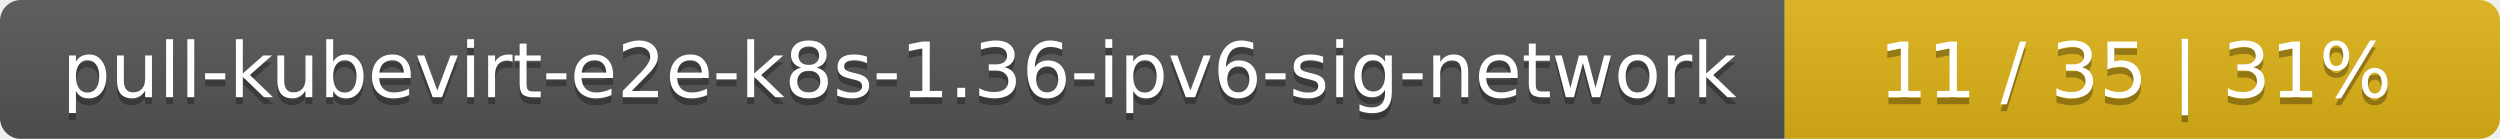
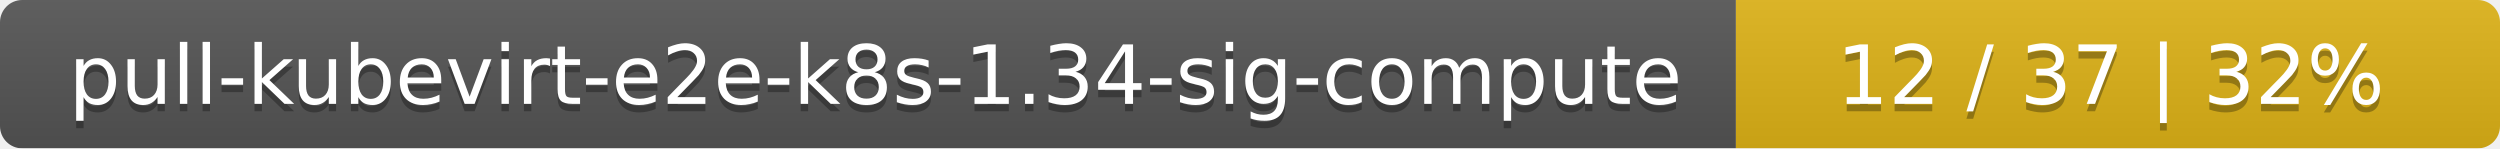
- <svg xmlns="http://www.w3.org/2000/svg" width="360" height="20">
+ <svg xmlns="http://www.w3.org/2000/svg" width="337" height="20">
  <linearGradient id="smooth" x2="0" y2="100%">
    <stop offset="0" stop-color="#bbb" stop-opacity=".1" />
    <stop offset="1" stop-opacity=".1" />
  </linearGradient>
  <mask id="round">
-     <rect width="360" height="20" rx="3" fill="#fff" />
+     <rect width="337" height="20" rx="3" fill="#fff" />
  </mask>
  <g mask="url(#round)">
-     <rect width="257" height="20" fill="#555" />
-     <rect x="257" width="103" height="20" fill="#dfb317" />
-     <rect width="360" height="20" fill="url(#smooth)" />
+     <rect width="234" height="20" fill="#555" />
+     <rect x="234" width="103" height="20" fill="#dfb317" />
+     <rect width="337" height="20" fill="url(#smooth)" />
  </g>
  <g fill="#fff" text-anchor="middle" font-family="DejaVu Sans,Verdana,Geneva,sans-serif" font-size="11">
-     <text x="129.5" y="15" fill="#010101" fill-opacity=".3">pull-kubevirt-e2e-k8s-1.36-ipv6-sig-network</text>
-     <text x="129.5" y="14">pull-kubevirt-e2e-k8s-1.36-ipv6-sig-network</text>
-     <text x="307.5" y="15" fill="#010101" fill-opacity=".3">11 / 35    |    31%</text>
-     <text x="307.5" y="14">11 / 35    |    31%</text>
+     <text x="118" y="15" fill="#010101" fill-opacity=".3">pull-kubevirt-e2e-k8s-1.34-sig-compute</text>
+     <text x="118" y="14">pull-kubevirt-e2e-k8s-1.34-sig-compute</text>
+     <text x="284.5" y="15" fill="#010101" fill-opacity=".3">12 / 37    |    32%</text>
+     <text x="284.5" y="14">12 / 37    |    32%</text>
  </g>
</svg>
